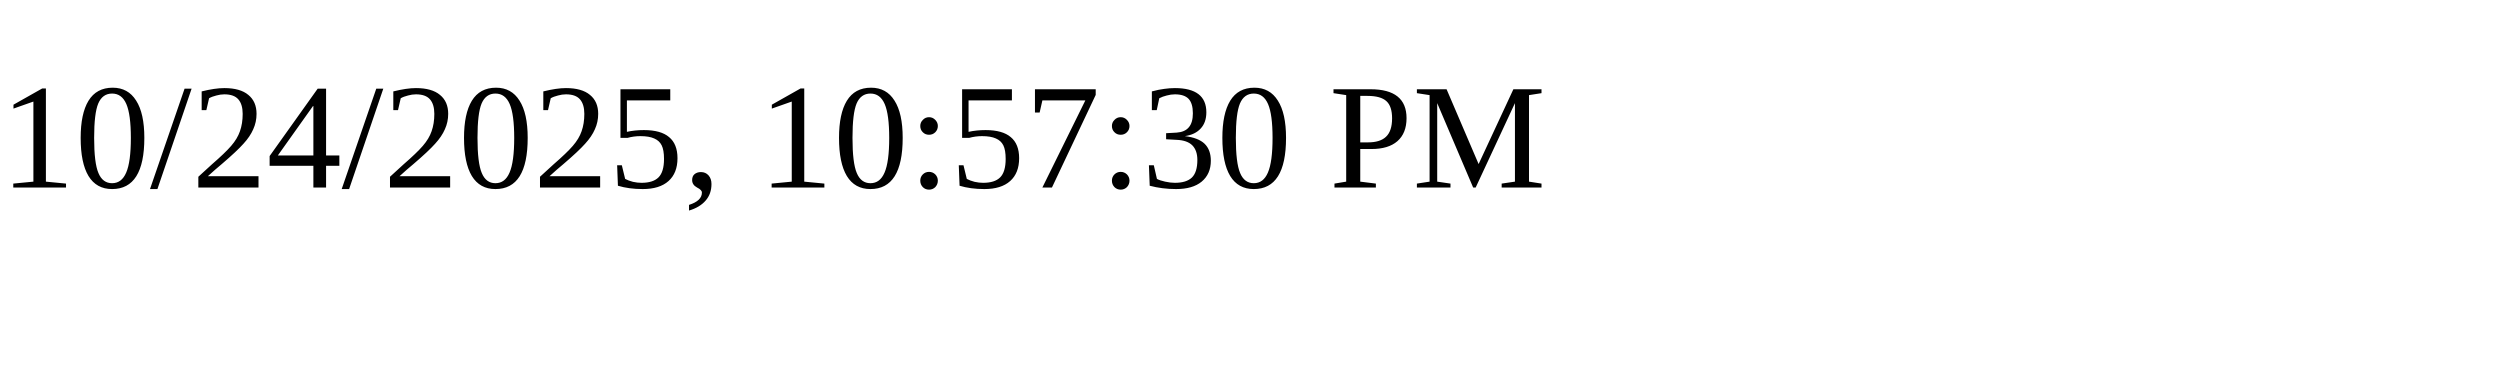
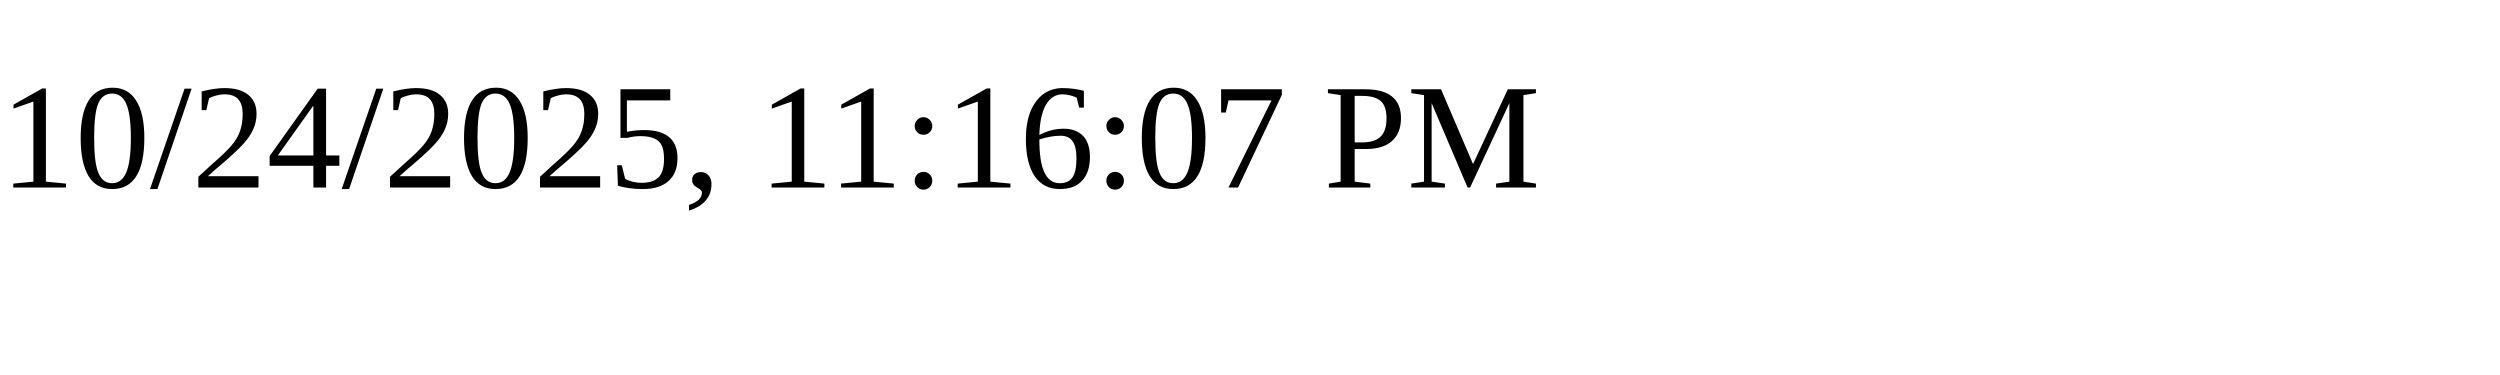
<svg xmlns="http://www.w3.org/2000/svg" height="30" width="200">
-   <text x="0" y="15">10/24/2025, 10:57:30 PM</text>
+   <text x="0" y="15">10/24/2025, 11:16:07 PM</text>
</svg>
